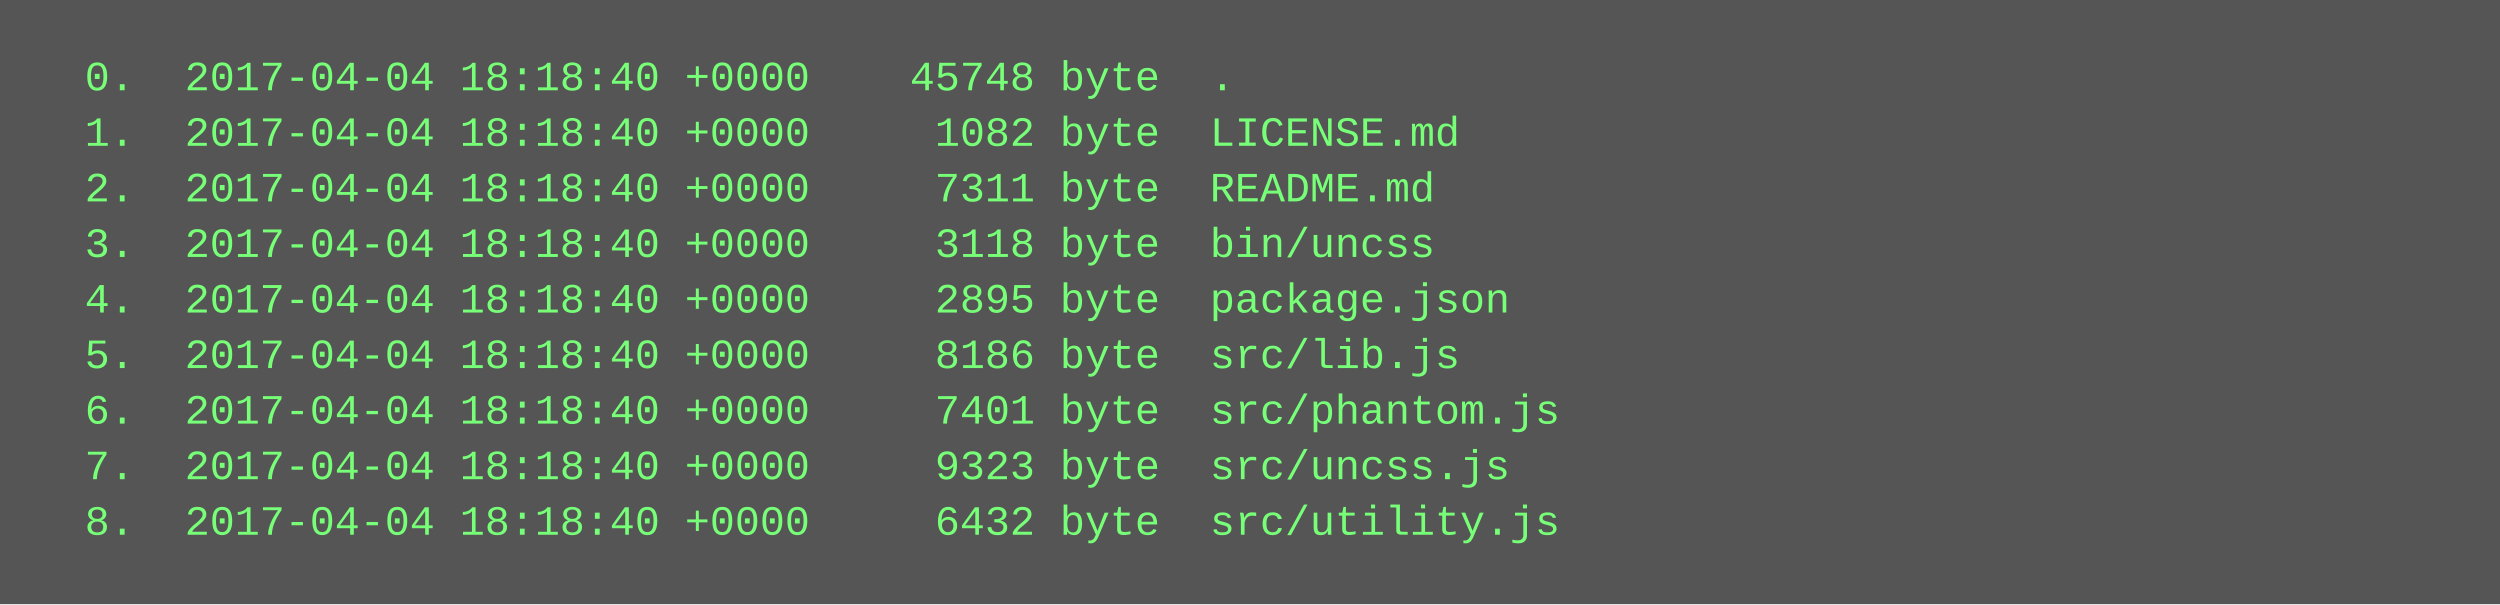
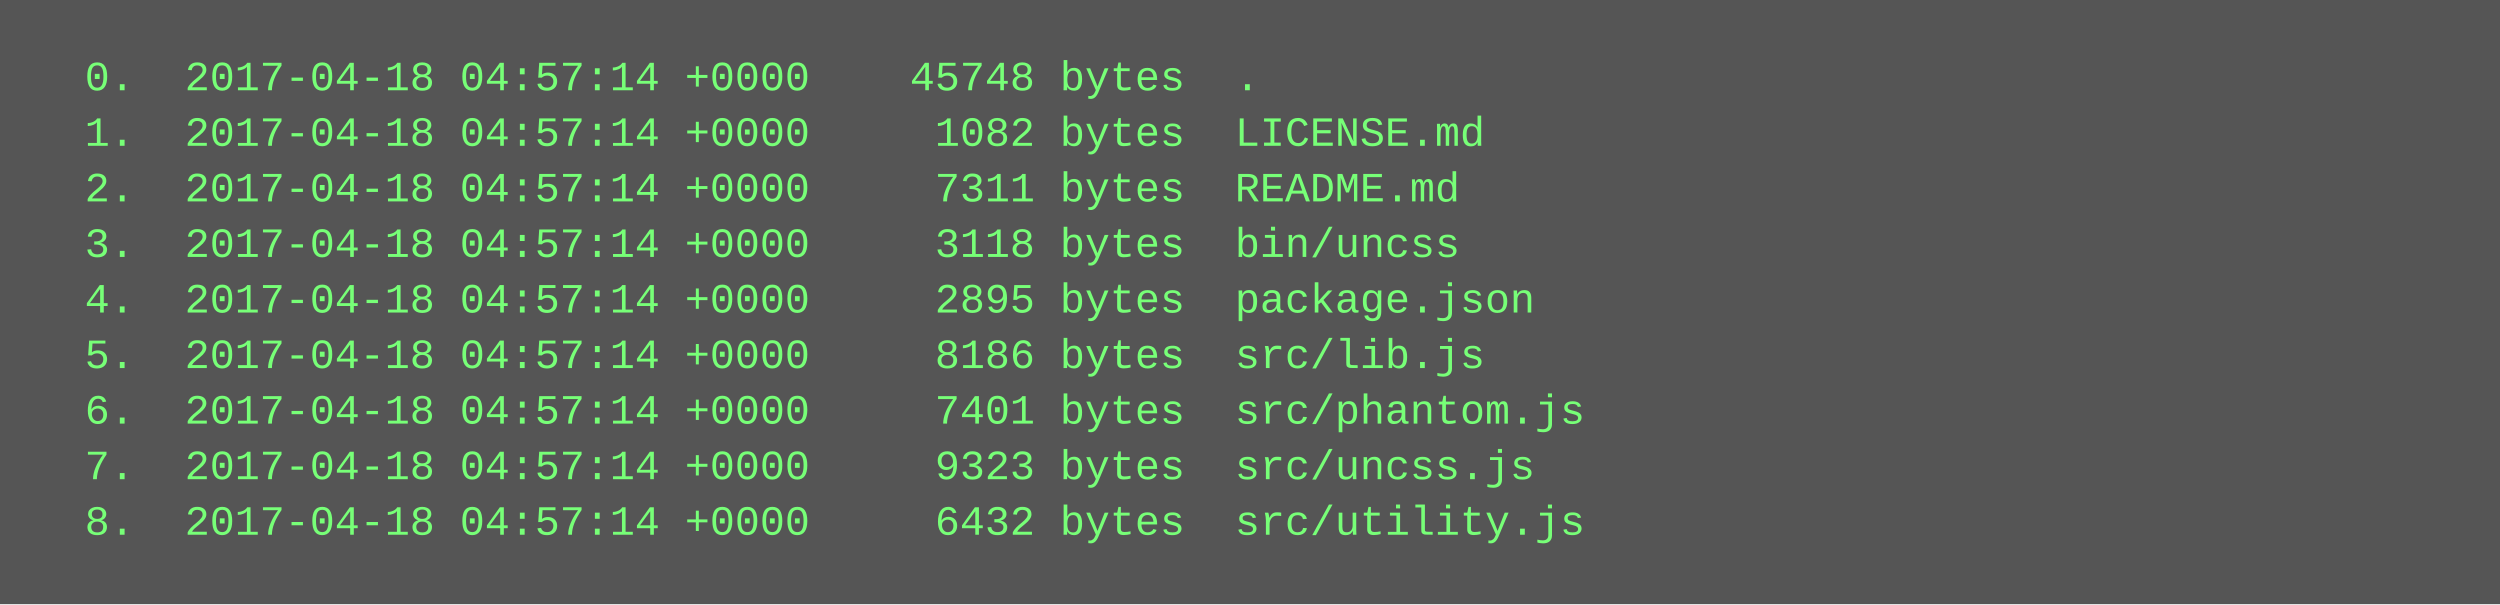
<svg xmlns="http://www.w3.org/2000/svg" height="174" width="720">
  <rect height="174" fill="#555" width="720" />
  <text fill="#7f7" font-family="Courier New" font-size="12" xml:space="preserve">
-     <tspan x="10" y="26">  0.  2017-04-04 18:18:40 +0000    45748 byte  .</tspan>
-     <tspan x="10" y="42">  1.  2017-04-04 18:18:40 +0000     1082 byte  LICENSE.md</tspan>
-     <tspan x="10" y="58">  2.  2017-04-04 18:18:40 +0000     7311 byte  README.md</tspan>
-     <tspan x="10" y="74">  3.  2017-04-04 18:18:40 +0000     3118 byte  bin/uncss</tspan>
-     <tspan x="10" y="90">  4.  2017-04-04 18:18:40 +0000     2895 byte  package.json</tspan>
-     <tspan x="10" y="106">  5.  2017-04-04 18:18:40 +0000     8186 byte  src/lib.js</tspan>
-     <tspan x="10" y="122">  6.  2017-04-04 18:18:40 +0000     7401 byte  src/phantom.js</tspan>
-     <tspan x="10" y="138">  7.  2017-04-04 18:18:40 +0000     9323 byte  src/uncss.js</tspan>
-     <tspan x="10" y="154">  8.  2017-04-04 18:18:40 +0000     6432 byte  src/utility.js</tspan>
+     <tspan x="10" y="26">  0.  2017-04-18 04:57:14 +0000    45748 bytes  .</tspan>
+     <tspan x="10" y="42">  1.  2017-04-18 04:57:14 +0000     1082 bytes  LICENSE.md</tspan>
+     <tspan x="10" y="58">  2.  2017-04-18 04:57:14 +0000     7311 bytes  README.md</tspan>
+     <tspan x="10" y="74">  3.  2017-04-18 04:57:14 +0000     3118 bytes  bin/uncss</tspan>
+     <tspan x="10" y="90">  4.  2017-04-18 04:57:14 +0000     2895 bytes  package.json</tspan>
+     <tspan x="10" y="106">  5.  2017-04-18 04:57:14 +0000     8186 bytes  src/lib.js</tspan>
+     <tspan x="10" y="122">  6.  2017-04-18 04:57:14 +0000     7401 bytes  src/phantom.js</tspan>
+     <tspan x="10" y="138">  7.  2017-04-18 04:57:14 +0000     9323 bytes  src/uncss.js</tspan>
+     <tspan x="10" y="154">  8.  2017-04-18 04:57:14 +0000     6432 bytes  src/utility.js</tspan>
  </text>
</svg>
